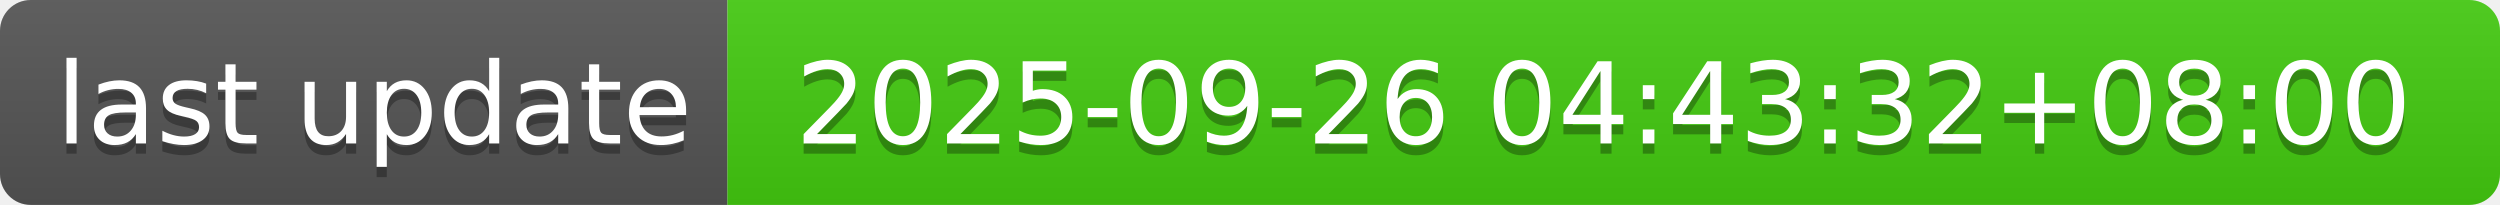
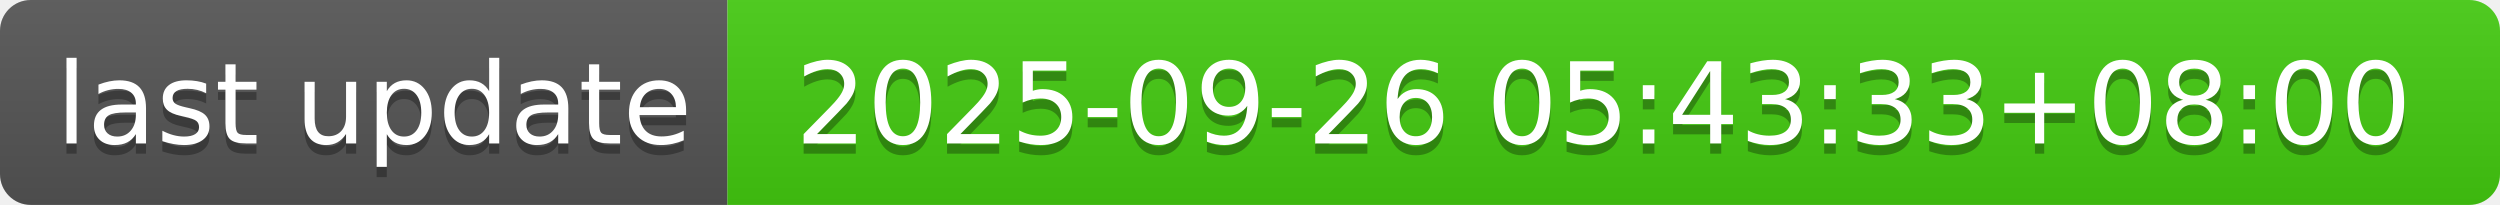
- <svg xmlns="http://www.w3.org/2000/svg" width="244" height="20" role="img" aria-label="last update: 2025-09-26 04:43:32+08:00">
+ <svg xmlns="http://www.w3.org/2000/svg" width="244" height="20" role="img" aria-label="last update: 2025-09-26 05:43:33+08:00">
  <linearGradient id="s" x2="0" y2="100%">
    <stop offset="0" stop-color="#bbb" stop-opacity=".1" />
    <stop offset="1" stop-opacity=".1" />
  </linearGradient>
  <clipPath id="r">
    <rect width="244" height="20" rx="3" fill="#fff" />
  </clipPath>
  <g clip-path="url(#r)">
    <rect width="71" height="20" fill="#555" />
    <rect x="71" width="173" height="20" fill="#4c1" />
    <rect width="244" height="20" fill="url(#s)" />
  </g>
  <g fill="#fff" text-anchor="middle" font-family="Verdana,Geneva,DejaVu Sans,sans-serif" text-rendering="geometricPrecision" font-size="110">
    <text aria-hidden="true" x="365" y="150" fill="#010101" fill-opacity=".3" transform="scale(.1)" textLength="610">last update</text>
    <text x="365" y="140" transform="scale(.1)" fill="#fff" textLength="610">last update</text>
-     <text aria-hidden="true" x="1565" y="150" fill="#010101" fill-opacity=".3" transform="scale(.1)" textLength="1630">2025-09-26 04:43:32+08:00</text>
-     <text x="1565" y="140" transform="scale(.1)" fill="#fff" textLength="1630">2025-09-26 04:43:32+08:00</text>
+     <text aria-hidden="true" x="1565" y="150" fill="#010101" fill-opacity=".3" transform="scale(.1)" textLength="1630">2025-09-26 05:43:33+08:00</text>
+     <text x="1565" y="140" transform="scale(.1)" fill="#fff" textLength="1630">2025-09-26 05:43:33+08:00</text>
  </g>
</svg>
